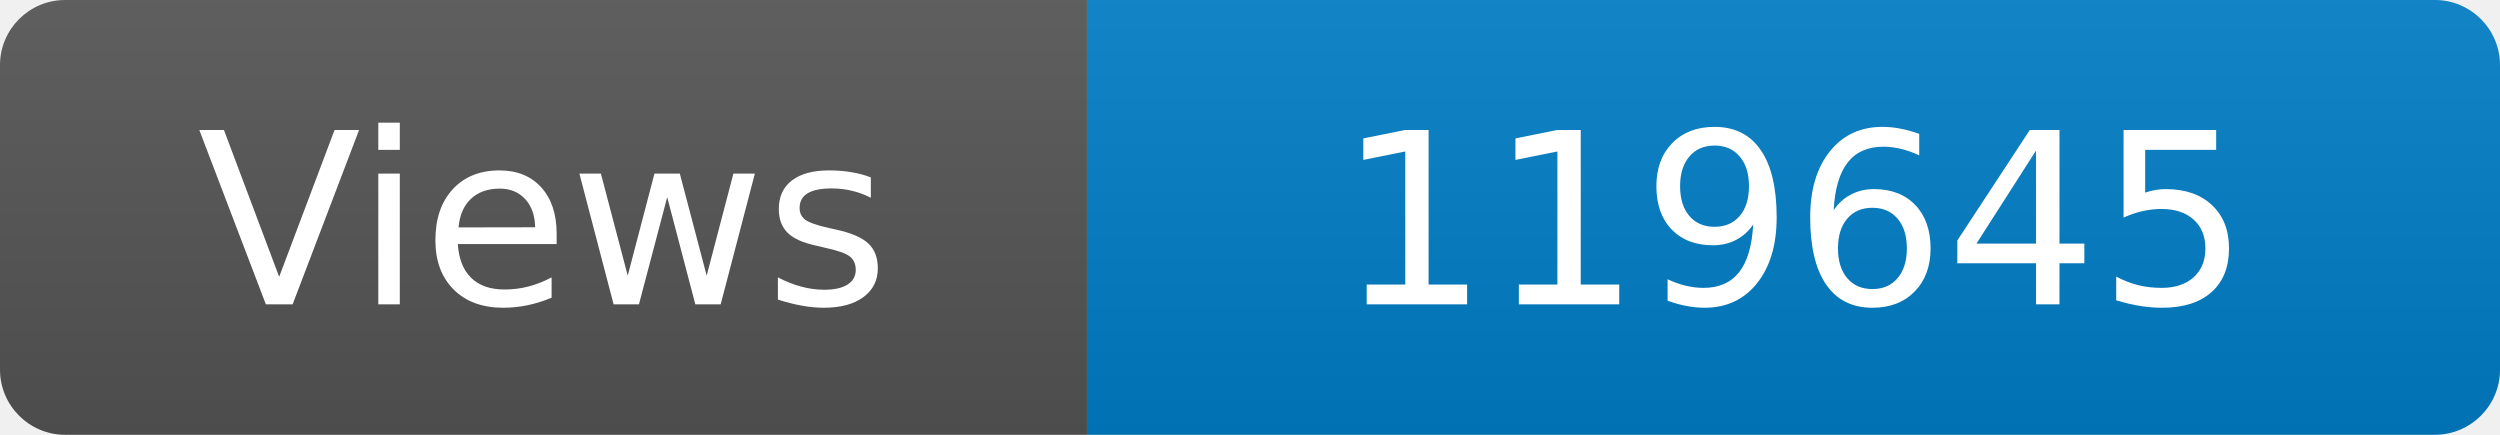
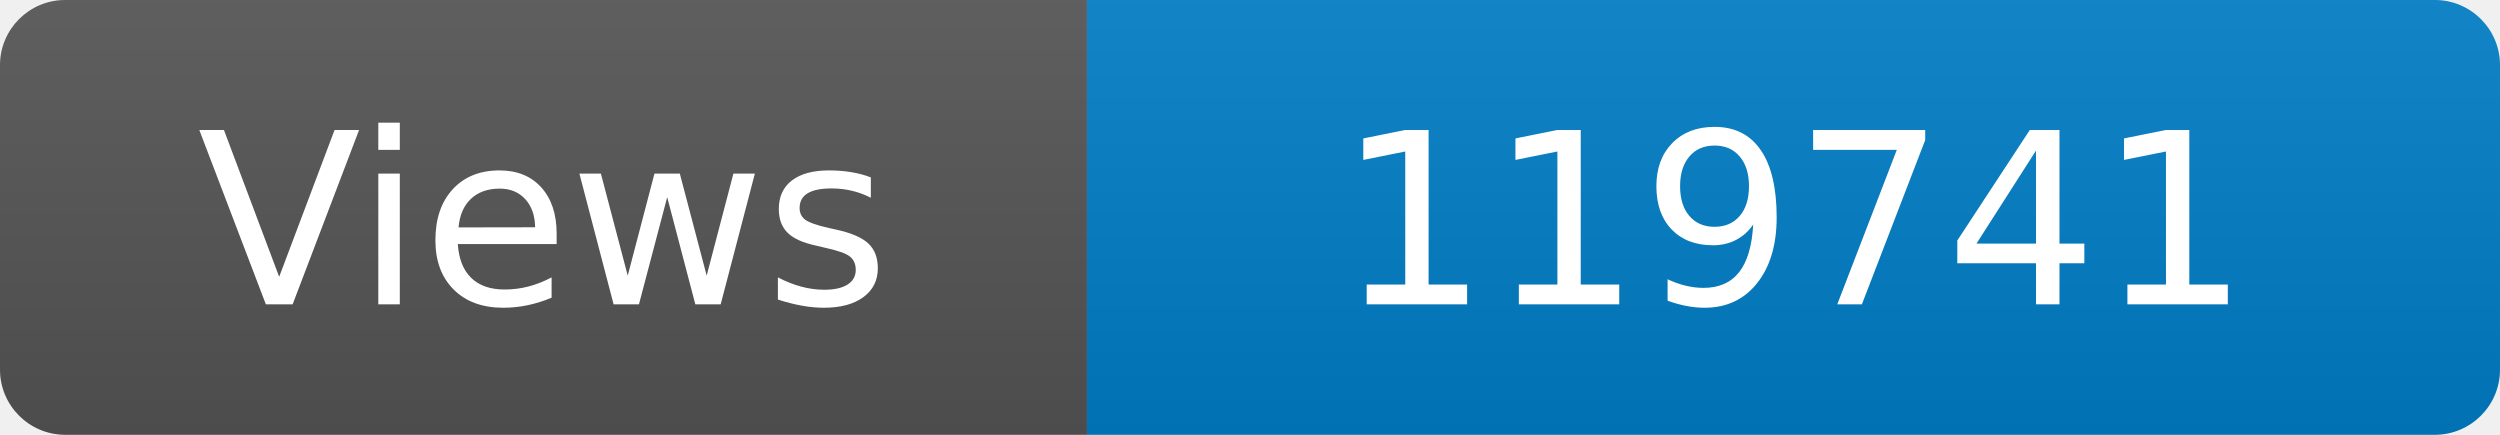
<svg xmlns="http://www.w3.org/2000/svg" width="115" height="20" role="img" aria-label="Maintained?: yes">
  <linearGradient id="s" x2="0" y2="100%">
    <stop offset="0" stop-color="#bbb" stop-opacity=".1" />
    <stop offset="1" stop-opacity=".1" />
  </linearGradient>
  <clipPath id="r">
    <rect width="115" height="20" rx="3" fill="#fff" />
  </clipPath>
  <g clip-path="url(#r)">
    <rect width="50" height="20" fill="#555" />
    <rect x="50" width="160" height="20" fill="#007ec6" />
    <rect width="115" height="20" fill="url(#s)" />
  </g>
  <g fill="#fff" text-anchor="middle" font-family="Verdana,Geneva,DejaVu Sans,sans-serif" font-size="110">
    <text x="250" y="140" transform="scale(.1)" fill="#fff">Views</text>
-     <text x="825" y="140" transform="scale(.1)" fill="#fff">119645</text>
+     <text x="825" y="140" transform="scale(.1)" fill="#fff">119741</text>
  </g>
</svg>
